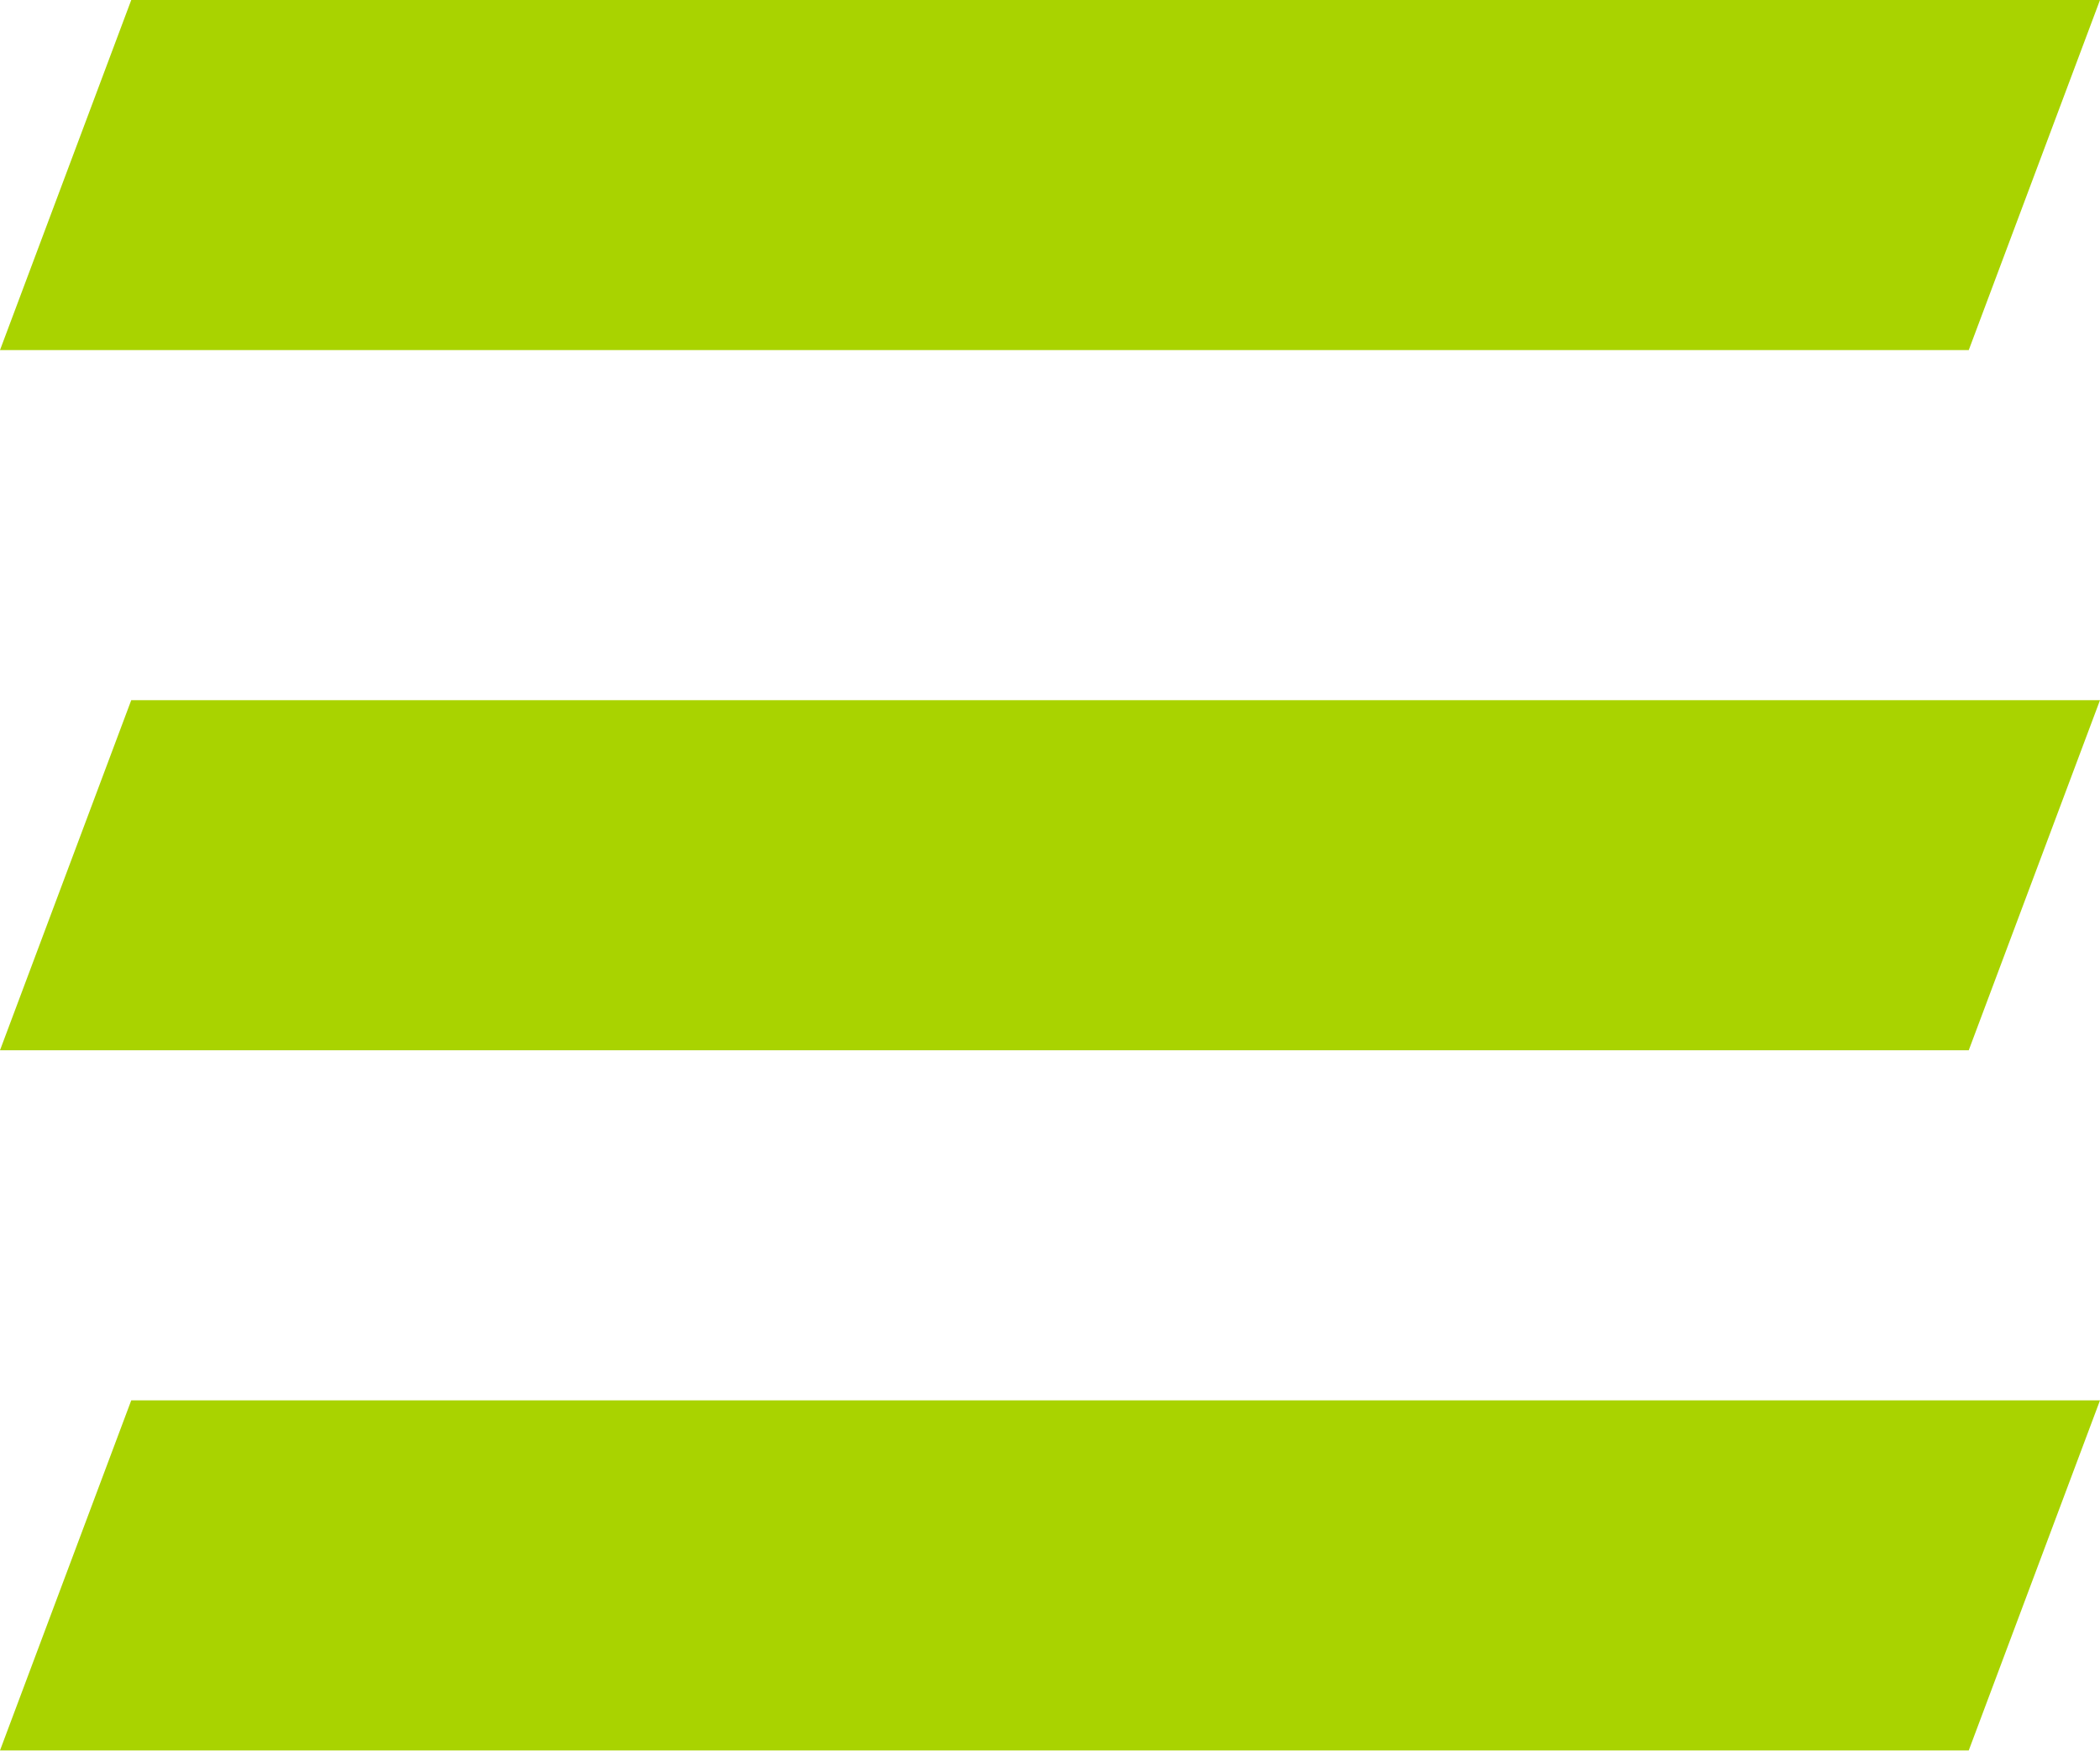
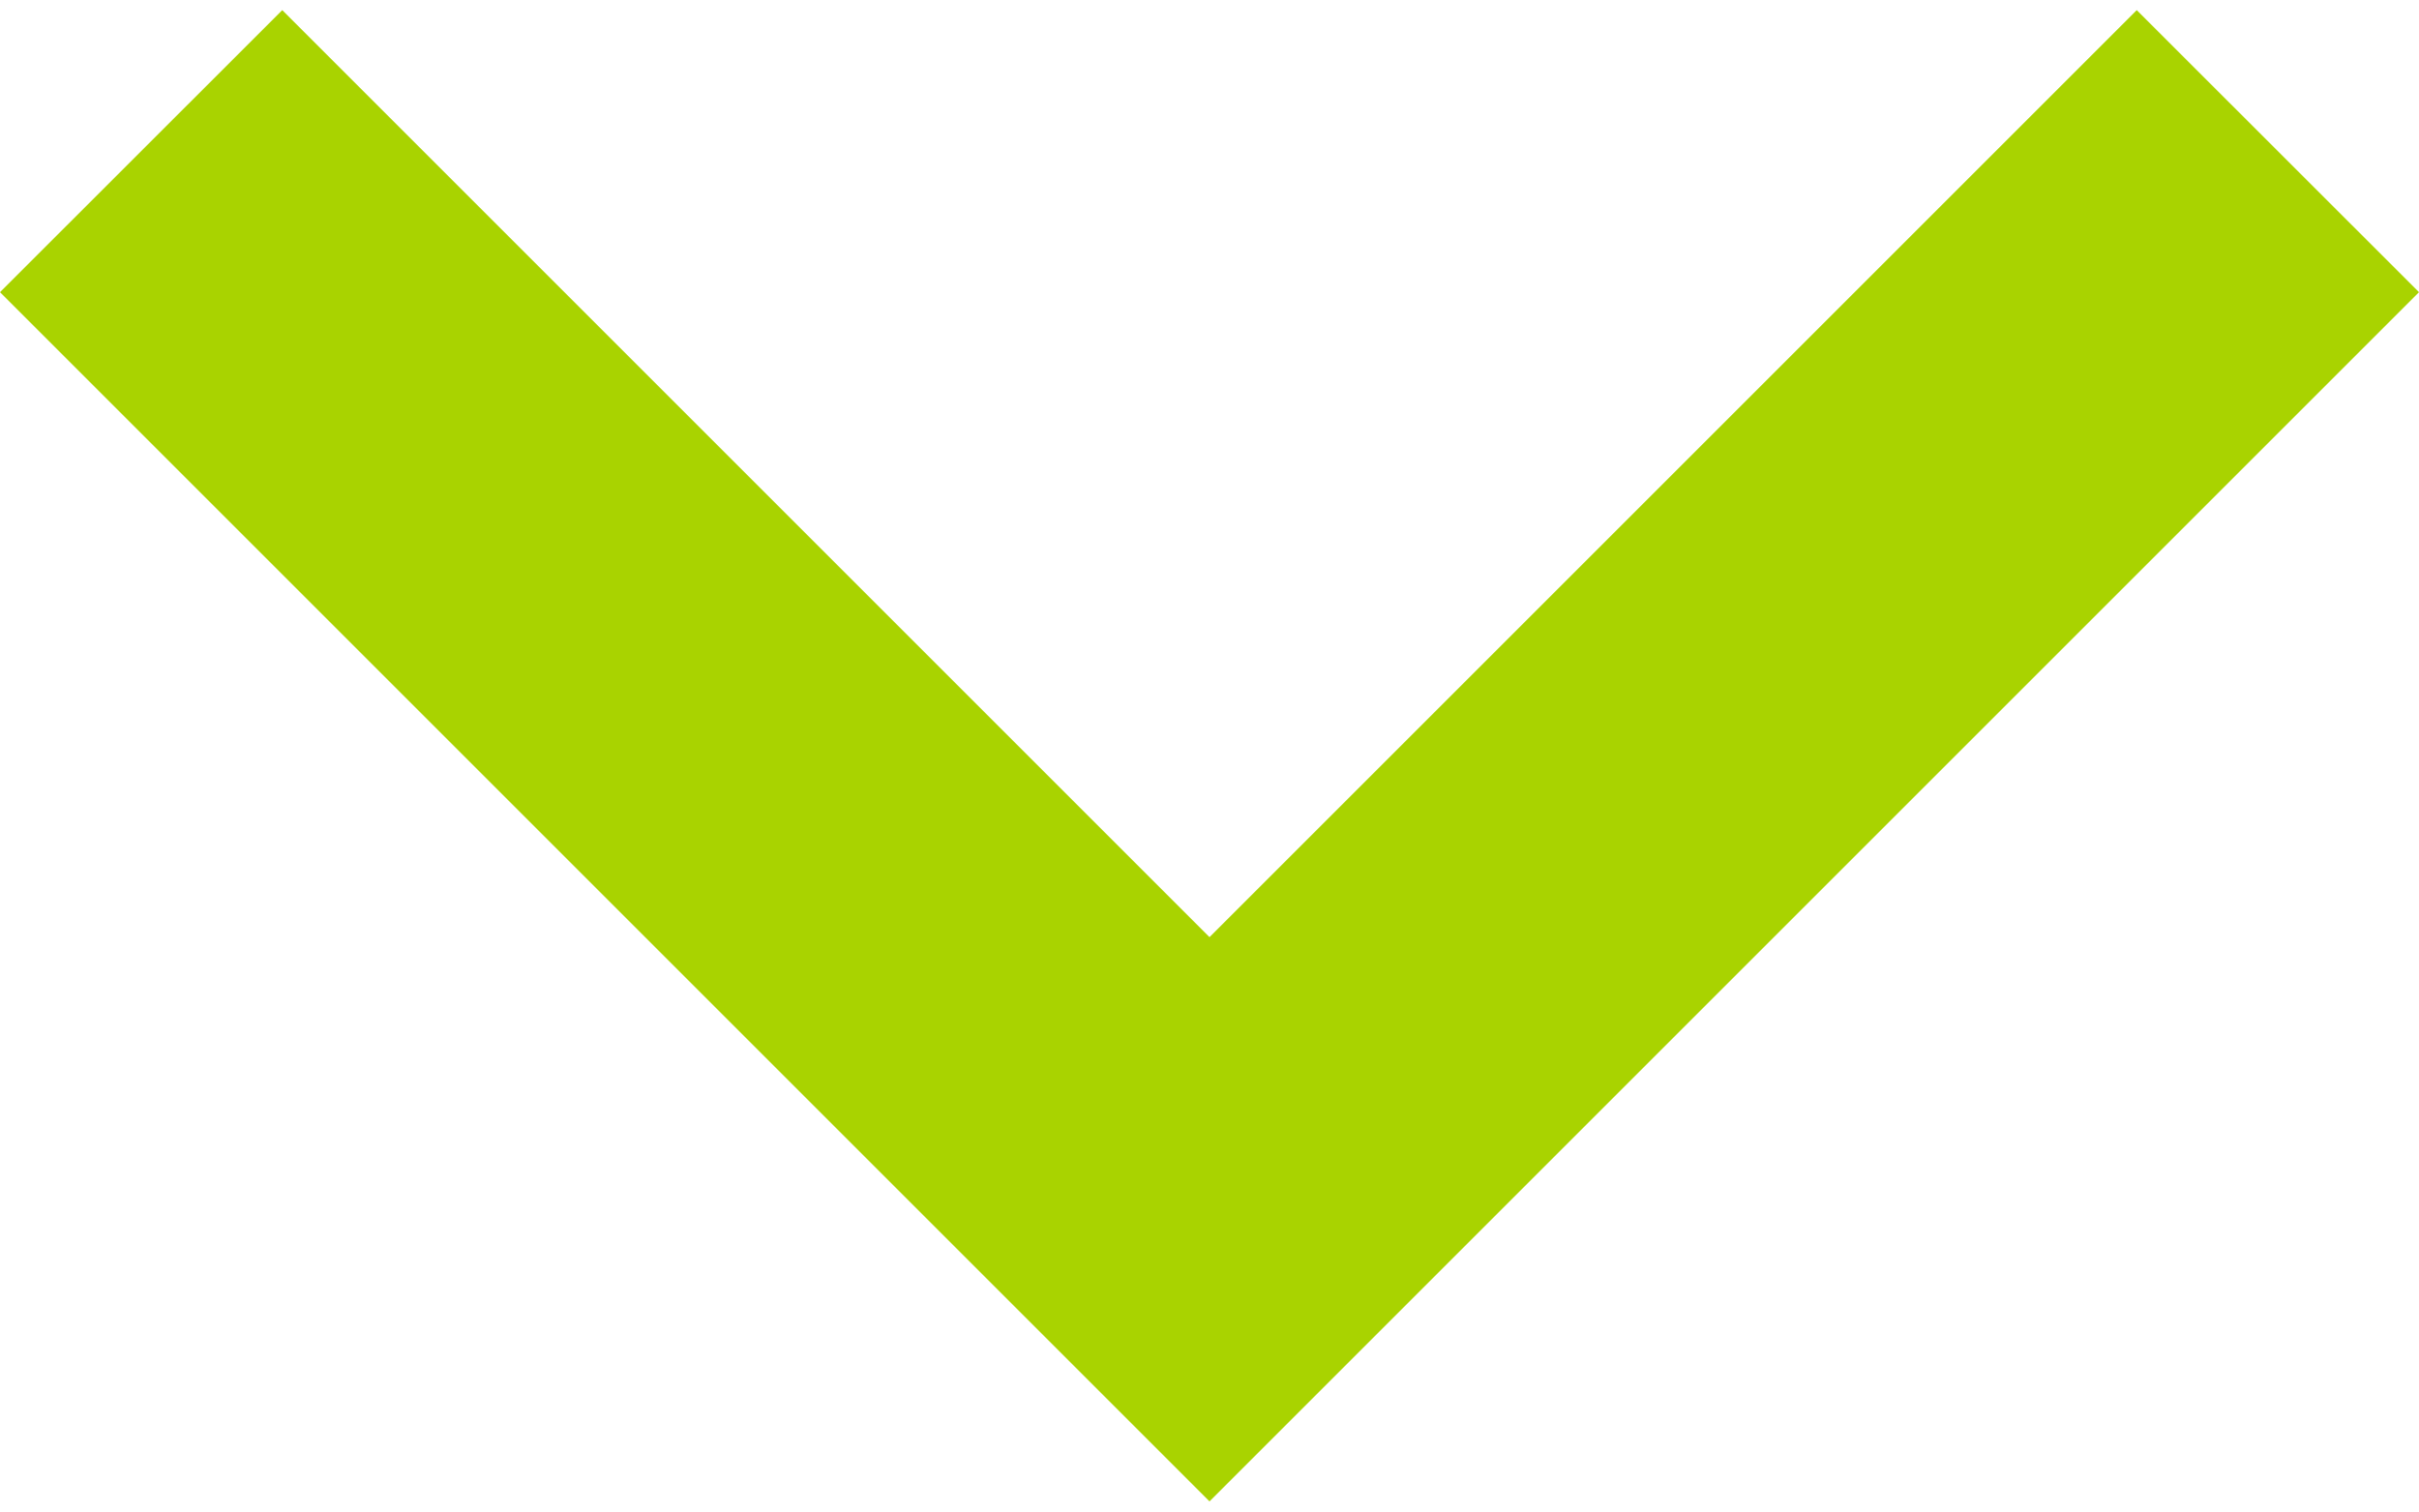
- <svg xmlns="http://www.w3.org/2000/svg" width="24" height="20" viewBox="0 0 24 20" fill="none">
-   <path d="M1.5 0H24L22.5 4H0L1.5 0Z" fill="#A9D300" />
-   <path d="M1.5 8H24L22.5 12H0L1.5 8Z" fill="#A9D300" />
-   <path d="M1.5 16H24L22.5 20H0L1.5 16Z" fill="#A9D300" />
+ <svg xmlns="http://www.w3.org/2000/svg" width="16" height="10" viewBox="0 0 16 10" fill="none">
+   <path d="M8 9.933L0 1.933L1.867 0.067L8 6.2L14.133 0.067L16 1.933L8 9.933Z" fill="#A9D300" />
</svg>
